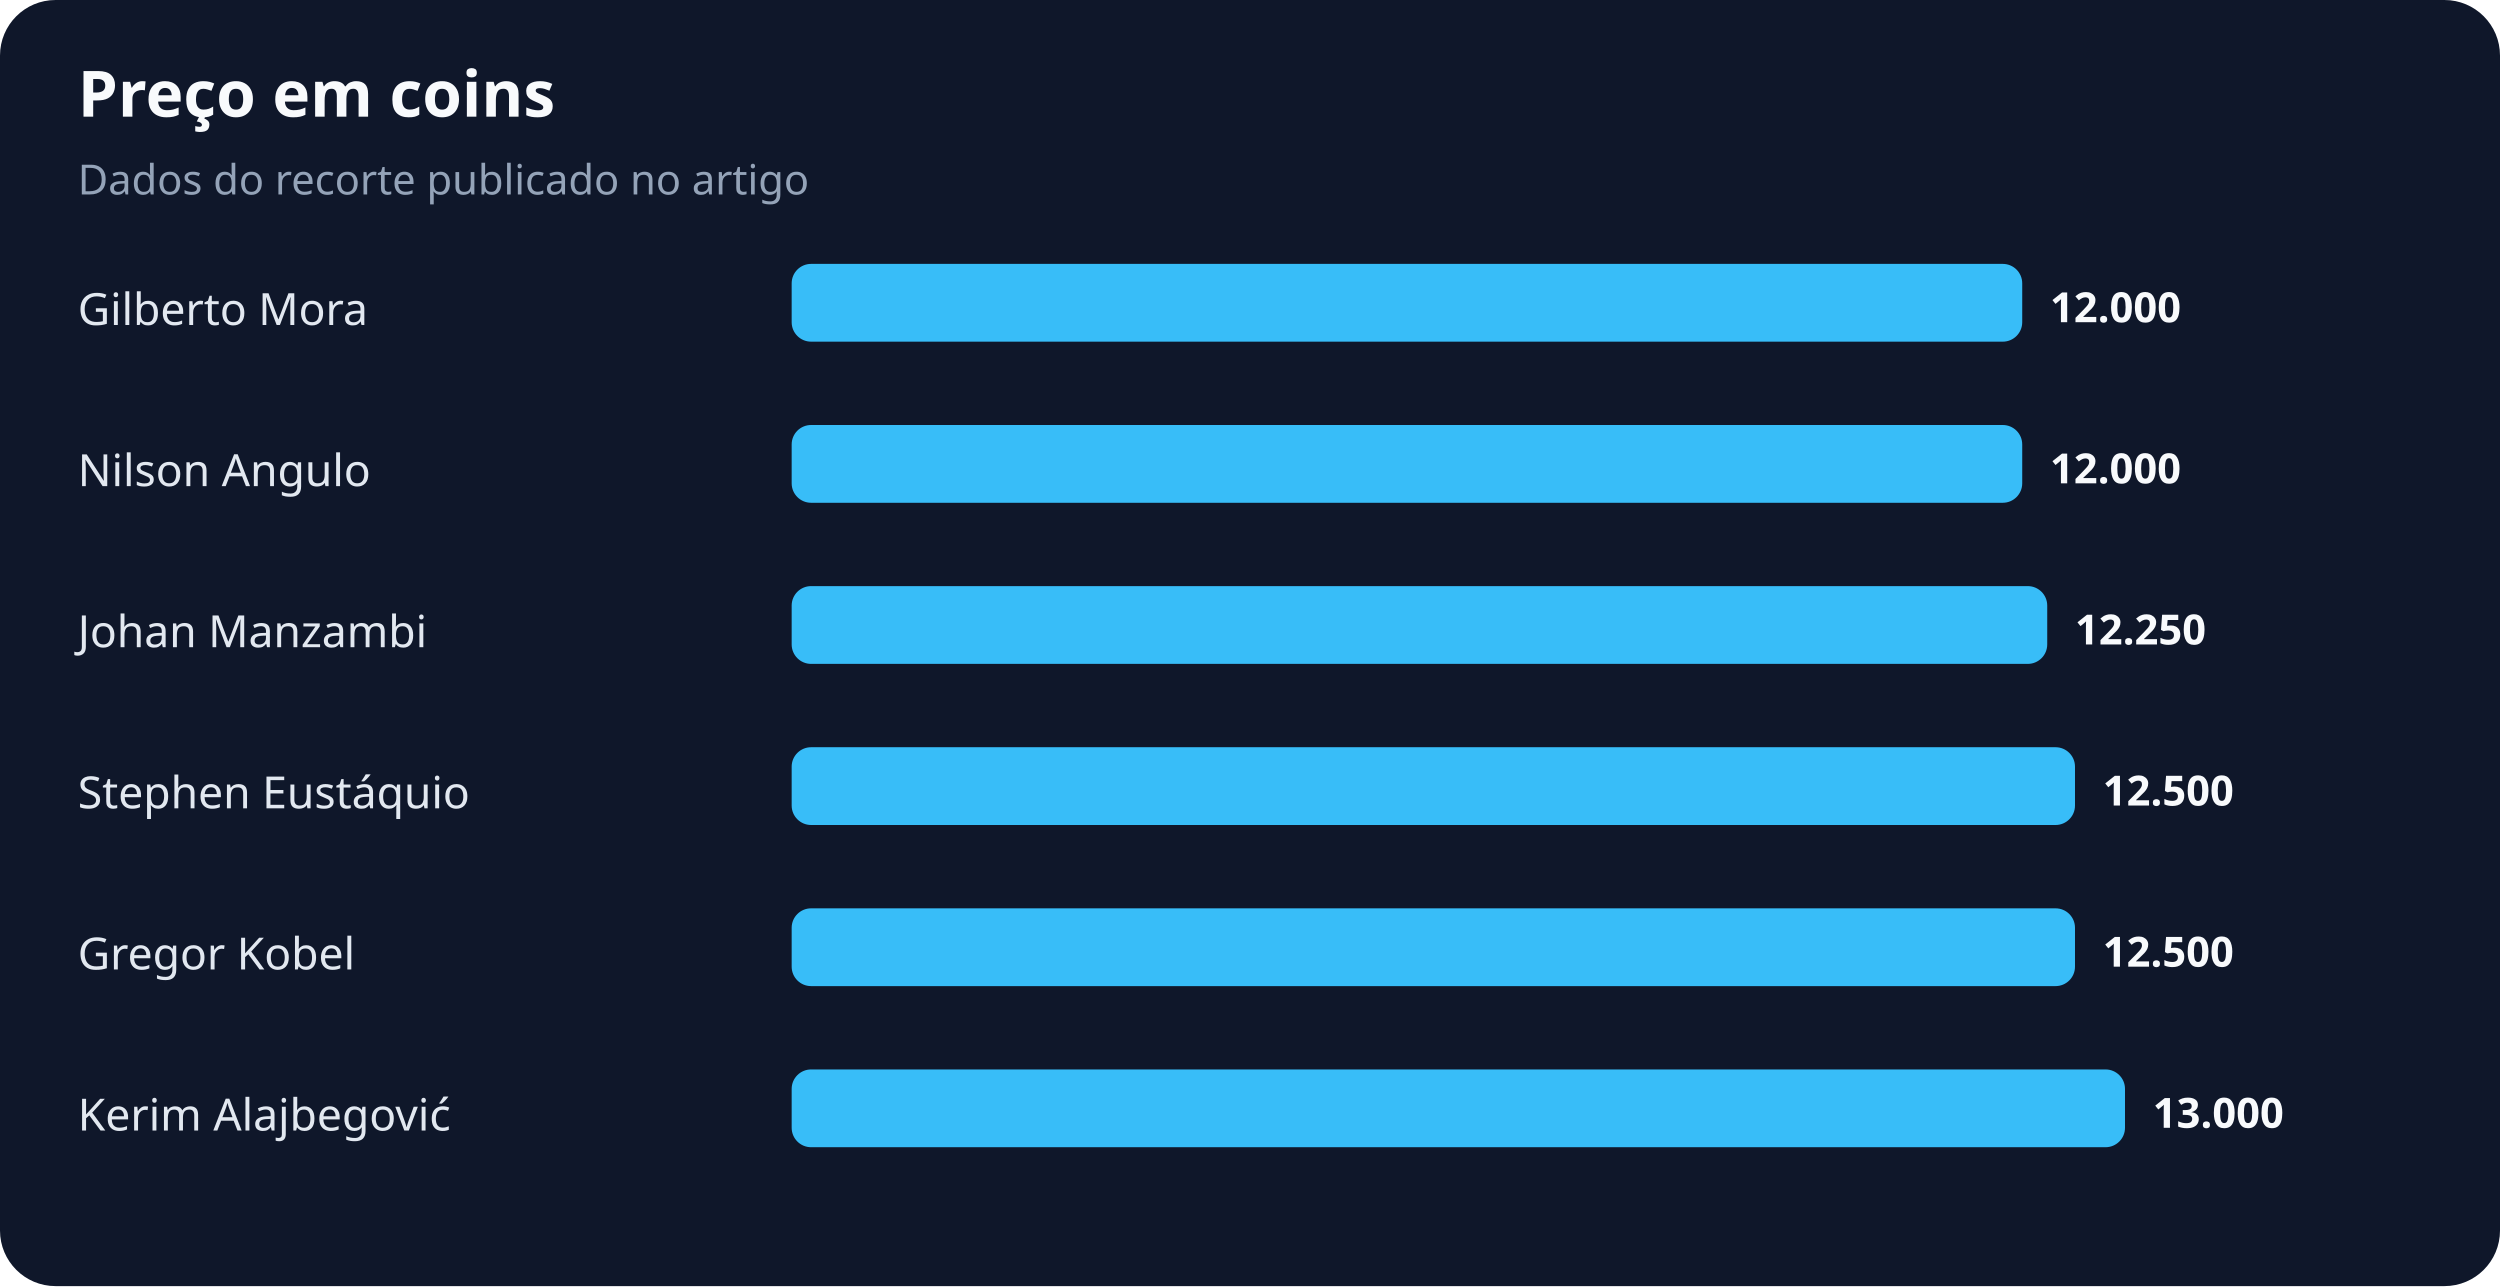
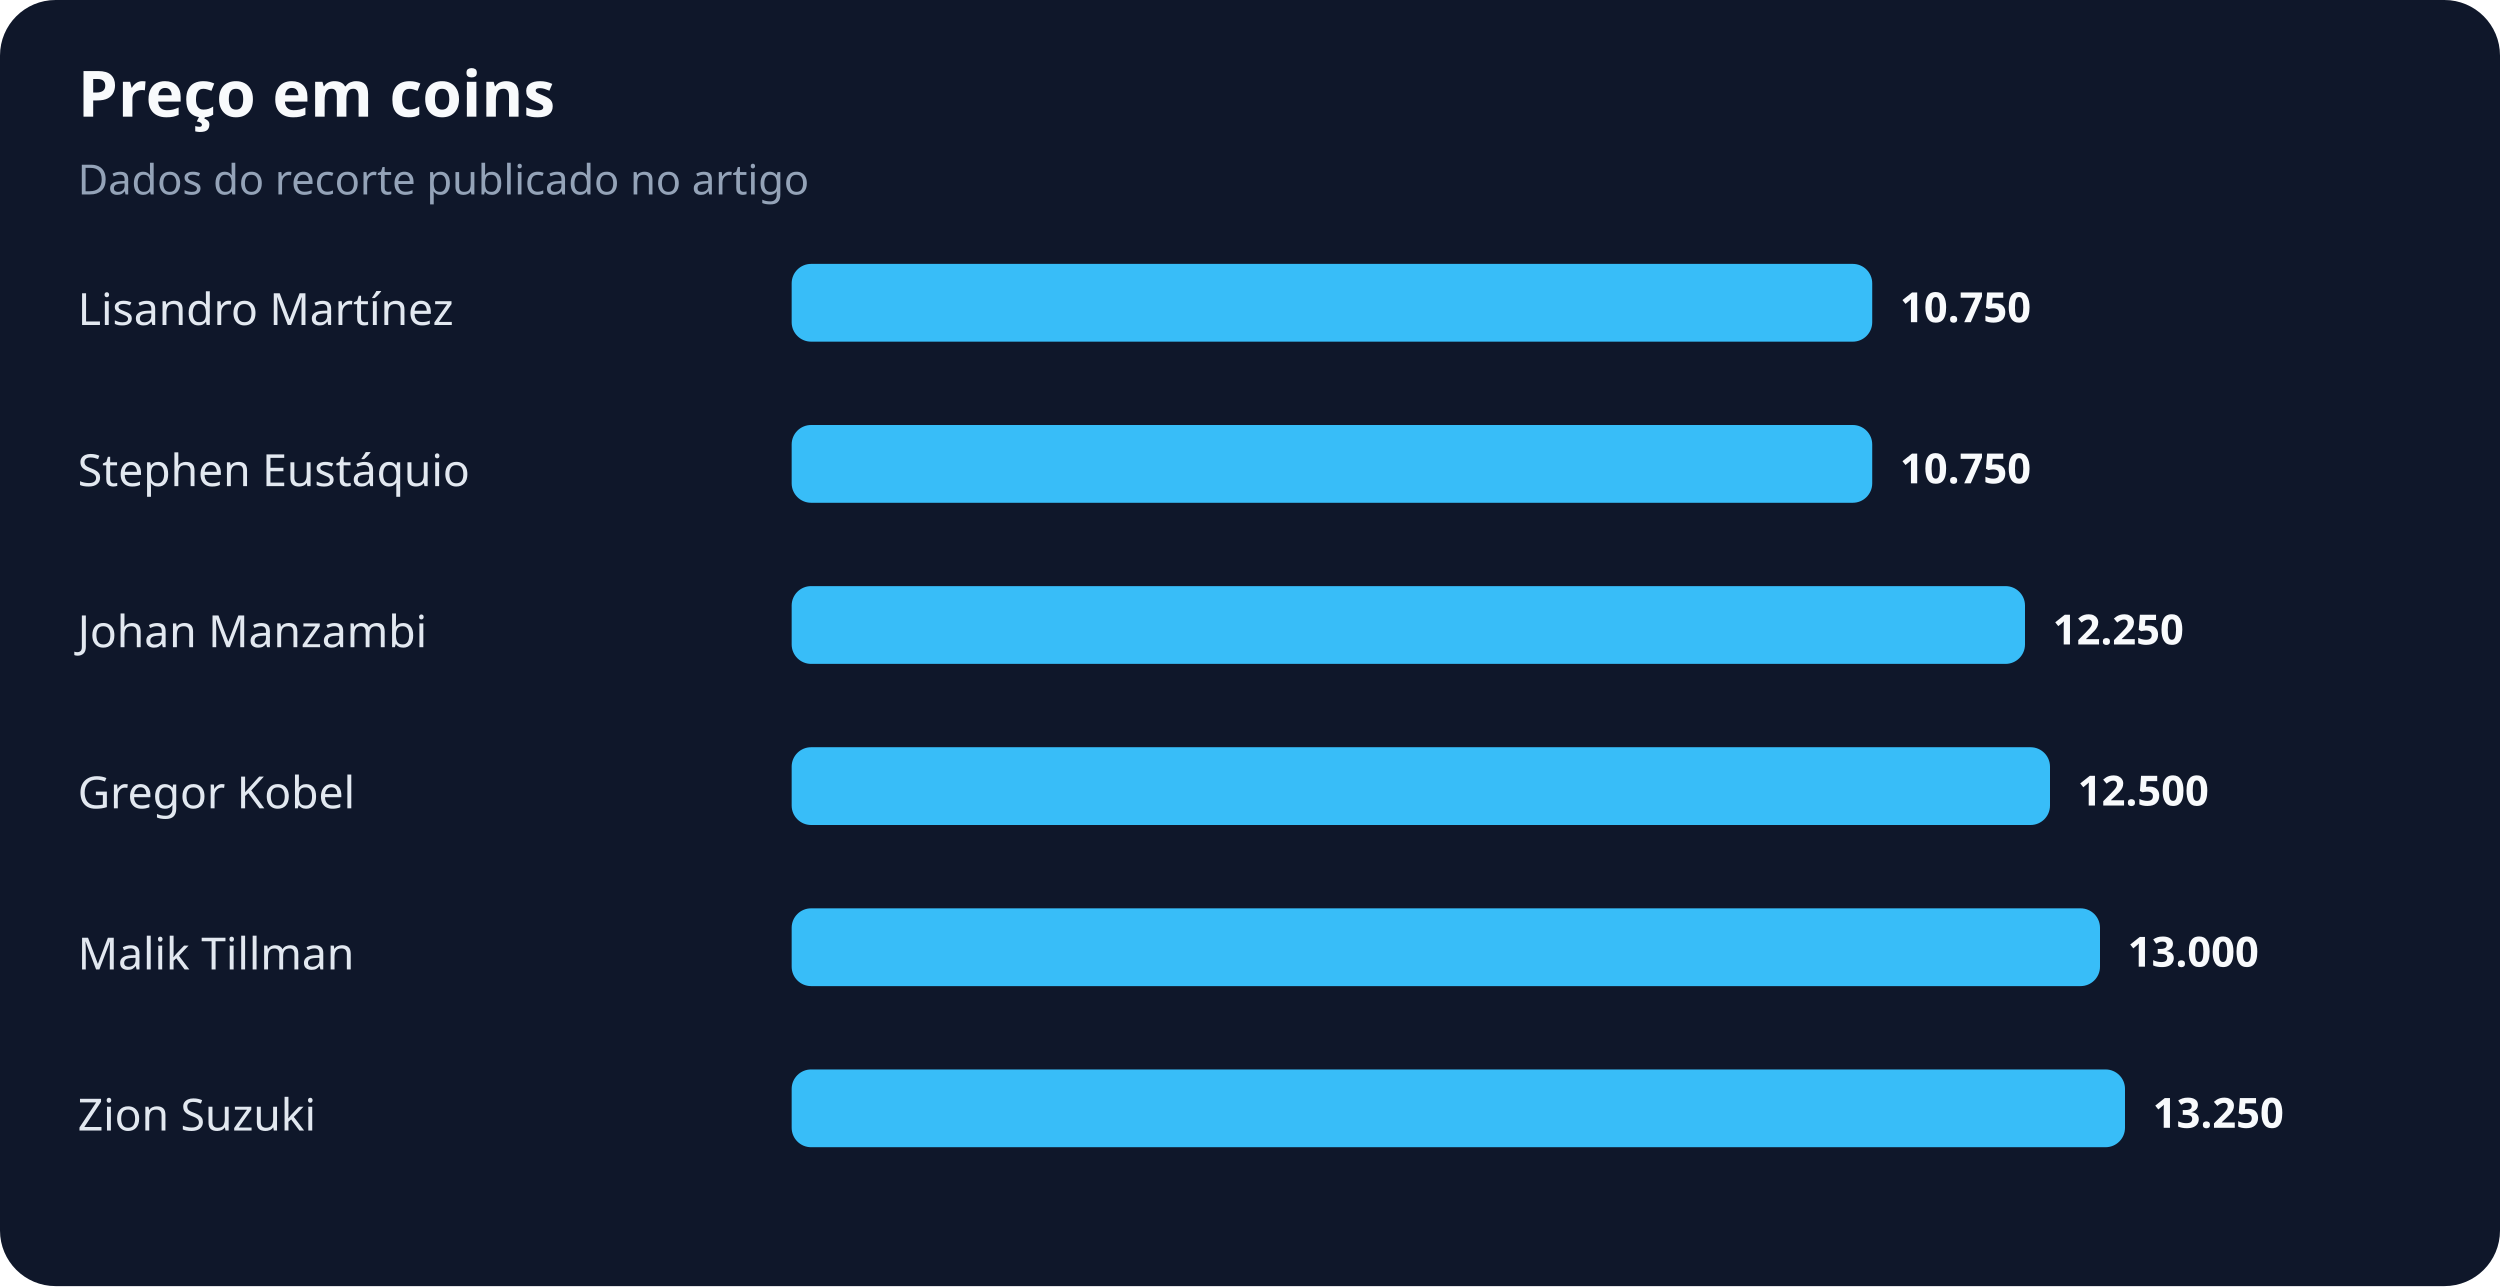
<svg xmlns="http://www.w3.org/2000/svg" width="900" height="463" viewBox="0 0 900 463" role="img" aria-labelledby="title desc">
  <rect width="100%" height="100%" rx="20" fill="#0f172a" />
  <text x="28" y="42" fill="#f8fafc" font-family="system-ui,sans-serif" font-size="23" font-weight="700">Preço em coins</text>
  <text x="28" y="70" fill="#94a3b8" font-family="system-ui,sans-serif" font-size="15">Dados do recorte publicado no artigo</text>
-   <text x="28" y="117" fill="#e2e8f0" font-family="system-ui,sans-serif" font-size="16">Gilberto Mora</text>
-   <rect x="285" y="95" width="443" height="28" rx="7" fill="#38bdf8" />
-   <text x="738" y="116" fill="#f8fafc" font-family="system-ui,sans-serif" font-size="15" font-weight="700">12.000</text>
-   <text x="28" y="175" fill="#e2e8f0" font-family="system-ui,sans-serif" font-size="16">Nilson Angulo</text>
-   <rect x="285" y="153" width="443" height="28" rx="7" fill="#38bdf8" />
-   <text x="738" y="174" fill="#f8fafc" font-family="system-ui,sans-serif" font-size="15" font-weight="700">12.000</text>
+   <text x="28" y="117" fill="#e2e8f0" font-family="system-ui,sans-serif" font-size="16">Lisandro Martínez</text>
+   <rect x="285" y="95" width="389" height="28" rx="7" fill="#38bdf8" />
+   <text x="684" y="116" fill="#f8fafc" font-family="system-ui,sans-serif" font-size="15" font-weight="700">10.750</text>
+   <text x="28" y="175" fill="#e2e8f0" font-family="system-ui,sans-serif" font-size="16">Stephen Eustáquio</text>
+   <rect x="285" y="153" width="389" height="28" rx="7" fill="#38bdf8" />
+   <text x="684" y="174" fill="#f8fafc" font-family="system-ui,sans-serif" font-size="15" font-weight="700">10.750</text>
  <text x="28" y="233" fill="#e2e8f0" font-family="system-ui,sans-serif" font-size="16">Johan Manzambi</text>
-   <rect x="285" y="211" width="452" height="28" rx="7" fill="#38bdf8" />
-   <text x="747" y="232" fill="#f8fafc" font-family="system-ui,sans-serif" font-size="15" font-weight="700">12.250</text>
-   <text x="28" y="291" fill="#e2e8f0" font-family="system-ui,sans-serif" font-size="16">Stephen Eustáquio</text>
-   <rect x="285" y="269" width="462" height="28" rx="7" fill="#38bdf8" />
-   <text x="757" y="290" fill="#f8fafc" font-family="system-ui,sans-serif" font-size="15" font-weight="700">12.500</text>
-   <text x="28" y="349" fill="#e2e8f0" font-family="system-ui,sans-serif" font-size="16">Gregor Kobel</text>
-   <rect x="285" y="327" width="462" height="28" rx="7" fill="#38bdf8" />
-   <text x="757" y="348" fill="#f8fafc" font-family="system-ui,sans-serif" font-size="15" font-weight="700">12.500</text>
-   <text x="28" y="407" fill="#e2e8f0" font-family="system-ui,sans-serif" font-size="16">Kerim Alajbegović</text>
+   <rect x="285" y="211" width="444" height="28" rx="7" fill="#38bdf8" />
+   <text x="739" y="232" fill="#f8fafc" font-family="system-ui,sans-serif" font-size="15" font-weight="700">12.250</text>
+   <text x="28" y="291" fill="#e2e8f0" font-family="system-ui,sans-serif" font-size="16">Gregor Kobel</text>
+   <rect x="285" y="269" width="453" height="28" rx="7" fill="#38bdf8" />
+   <text x="748" y="290" fill="#f8fafc" font-family="system-ui,sans-serif" font-size="15" font-weight="700">12.500</text>
+   <text x="28" y="349" fill="#e2e8f0" font-family="system-ui,sans-serif" font-size="16">Malik Tillman</text>
+   <rect x="285" y="327" width="471" height="28" rx="7" fill="#38bdf8" />
+   <text x="766" y="348" fill="#f8fafc" font-family="system-ui,sans-serif" font-size="15" font-weight="700">13.000</text>
+   <text x="28" y="407" fill="#e2e8f0" font-family="system-ui,sans-serif" font-size="16">Zion Suzuki</text>
  <rect x="285" y="385" width="480" height="28" rx="7" fill="#38bdf8" />
-   <text x="775" y="406" fill="#f8fafc" font-family="system-ui,sans-serif" font-size="15" font-weight="700">13.000</text>
+   <text x="775" y="406" fill="#f8fafc" font-family="system-ui,sans-serif" font-size="15" font-weight="700">13.250</text>
</svg>
